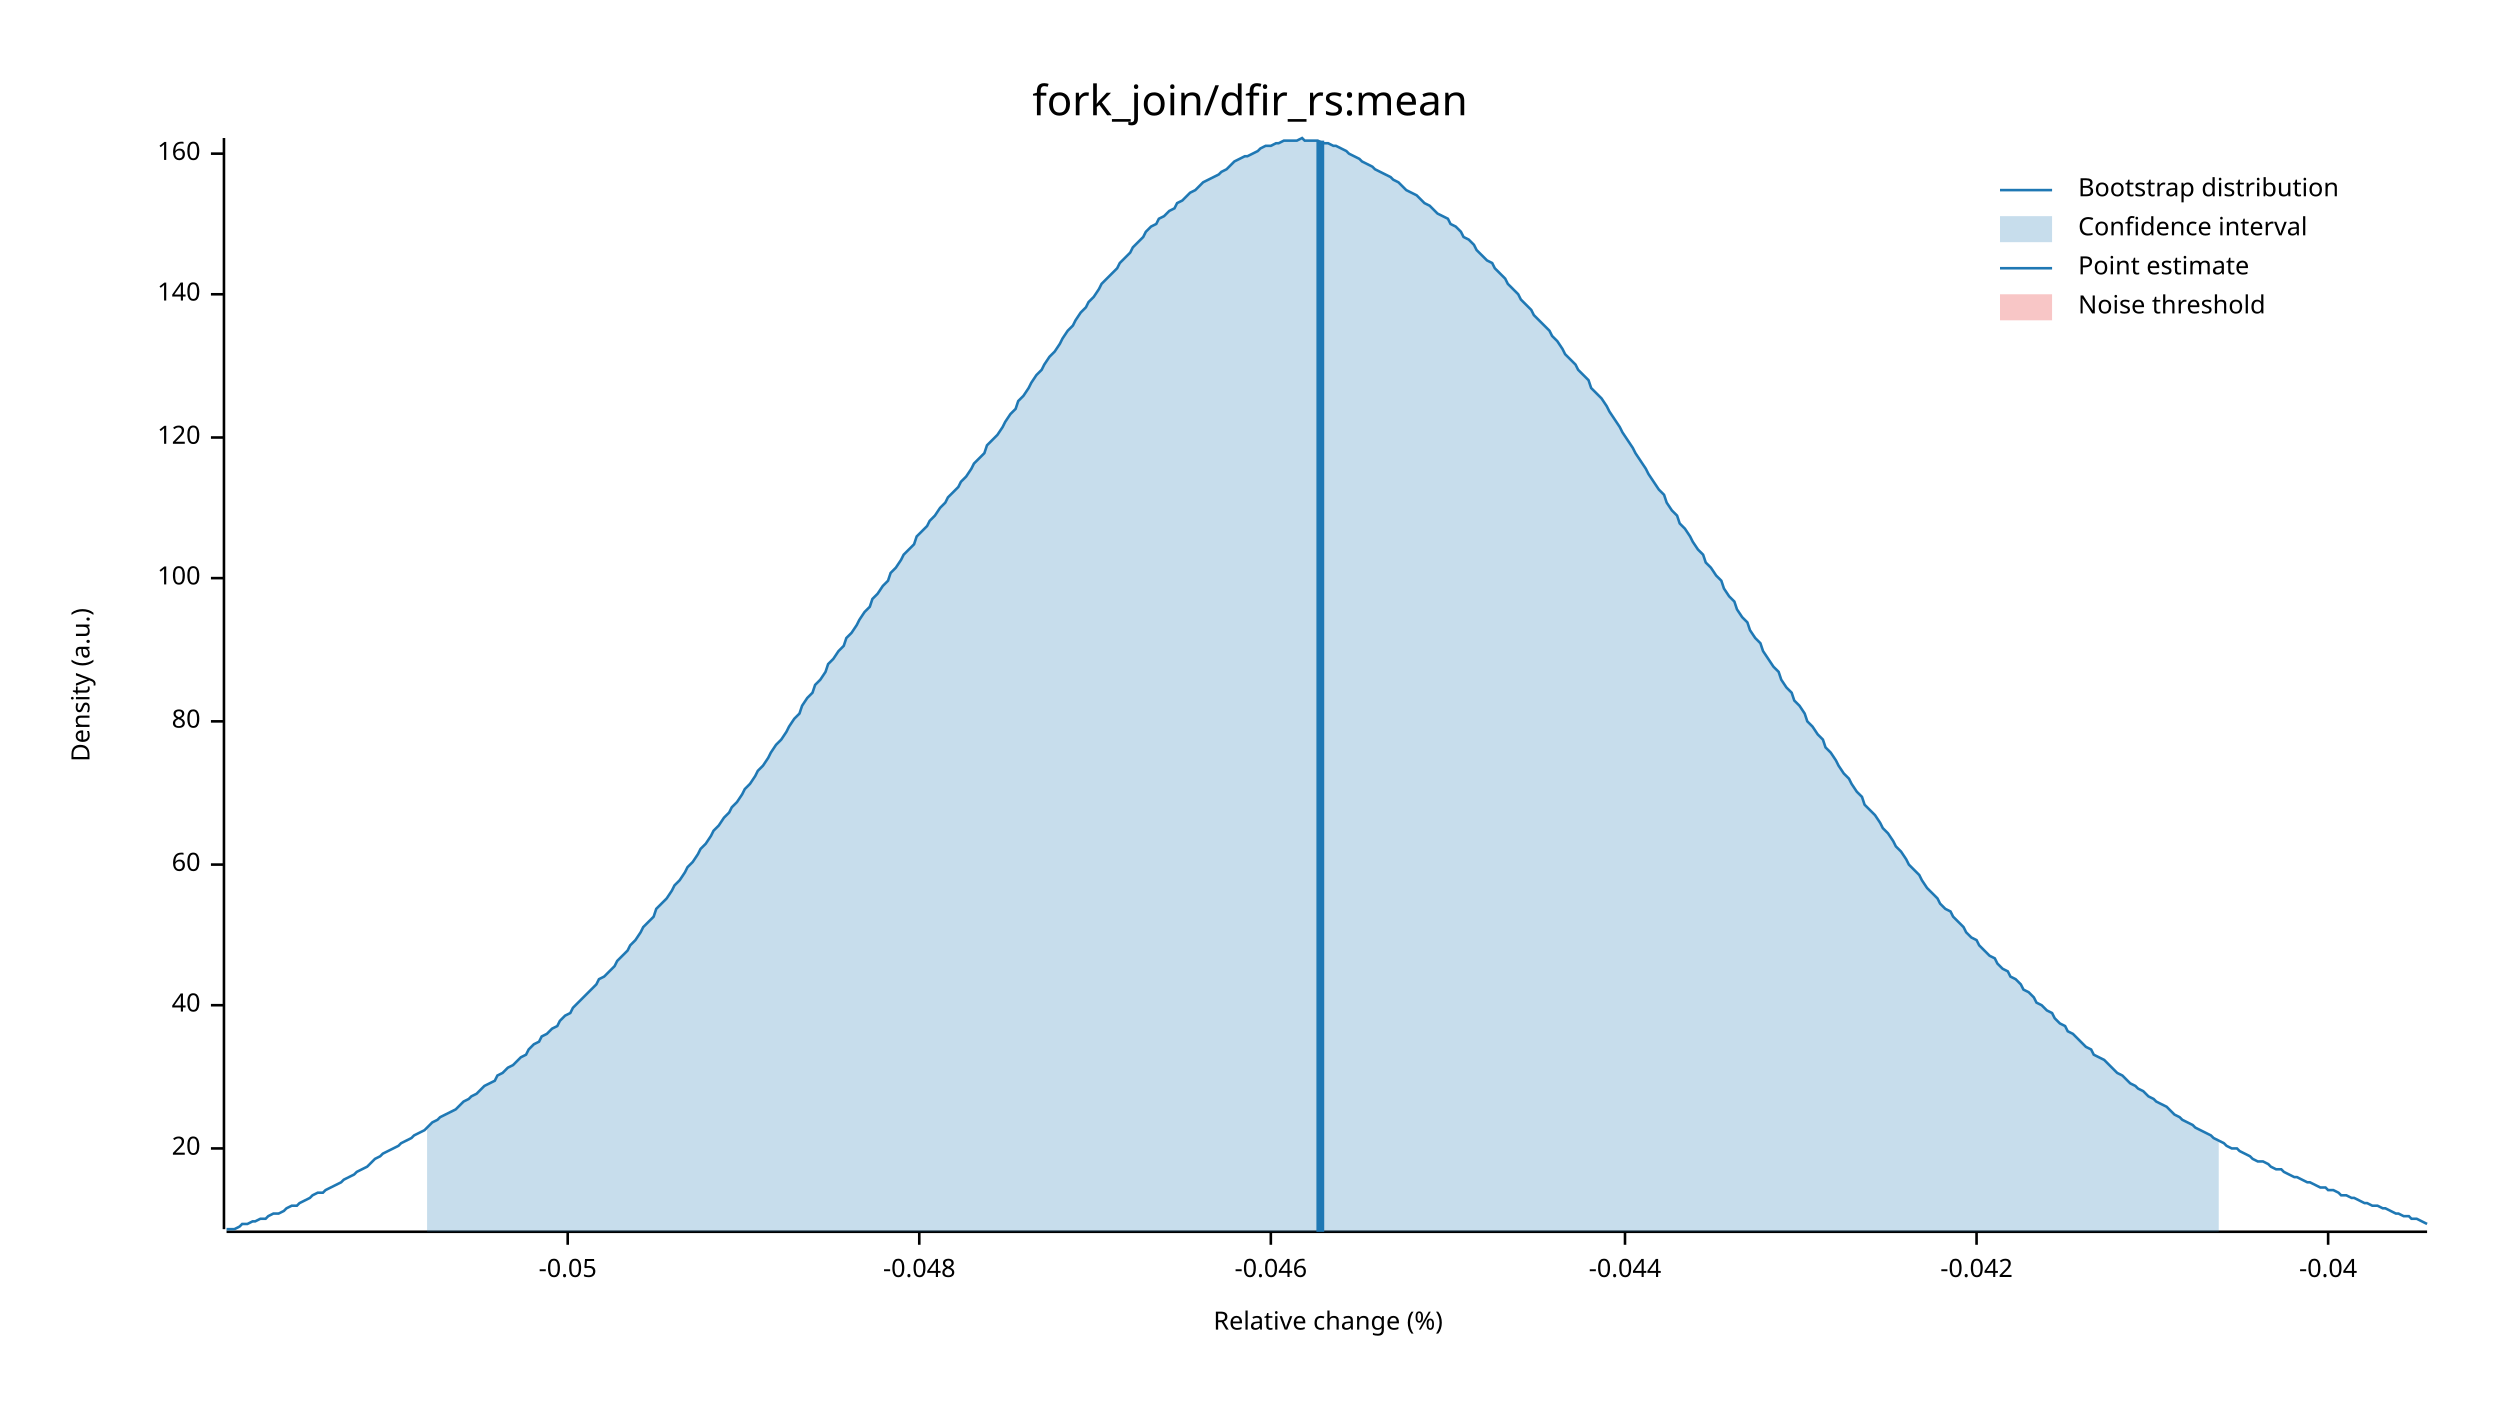
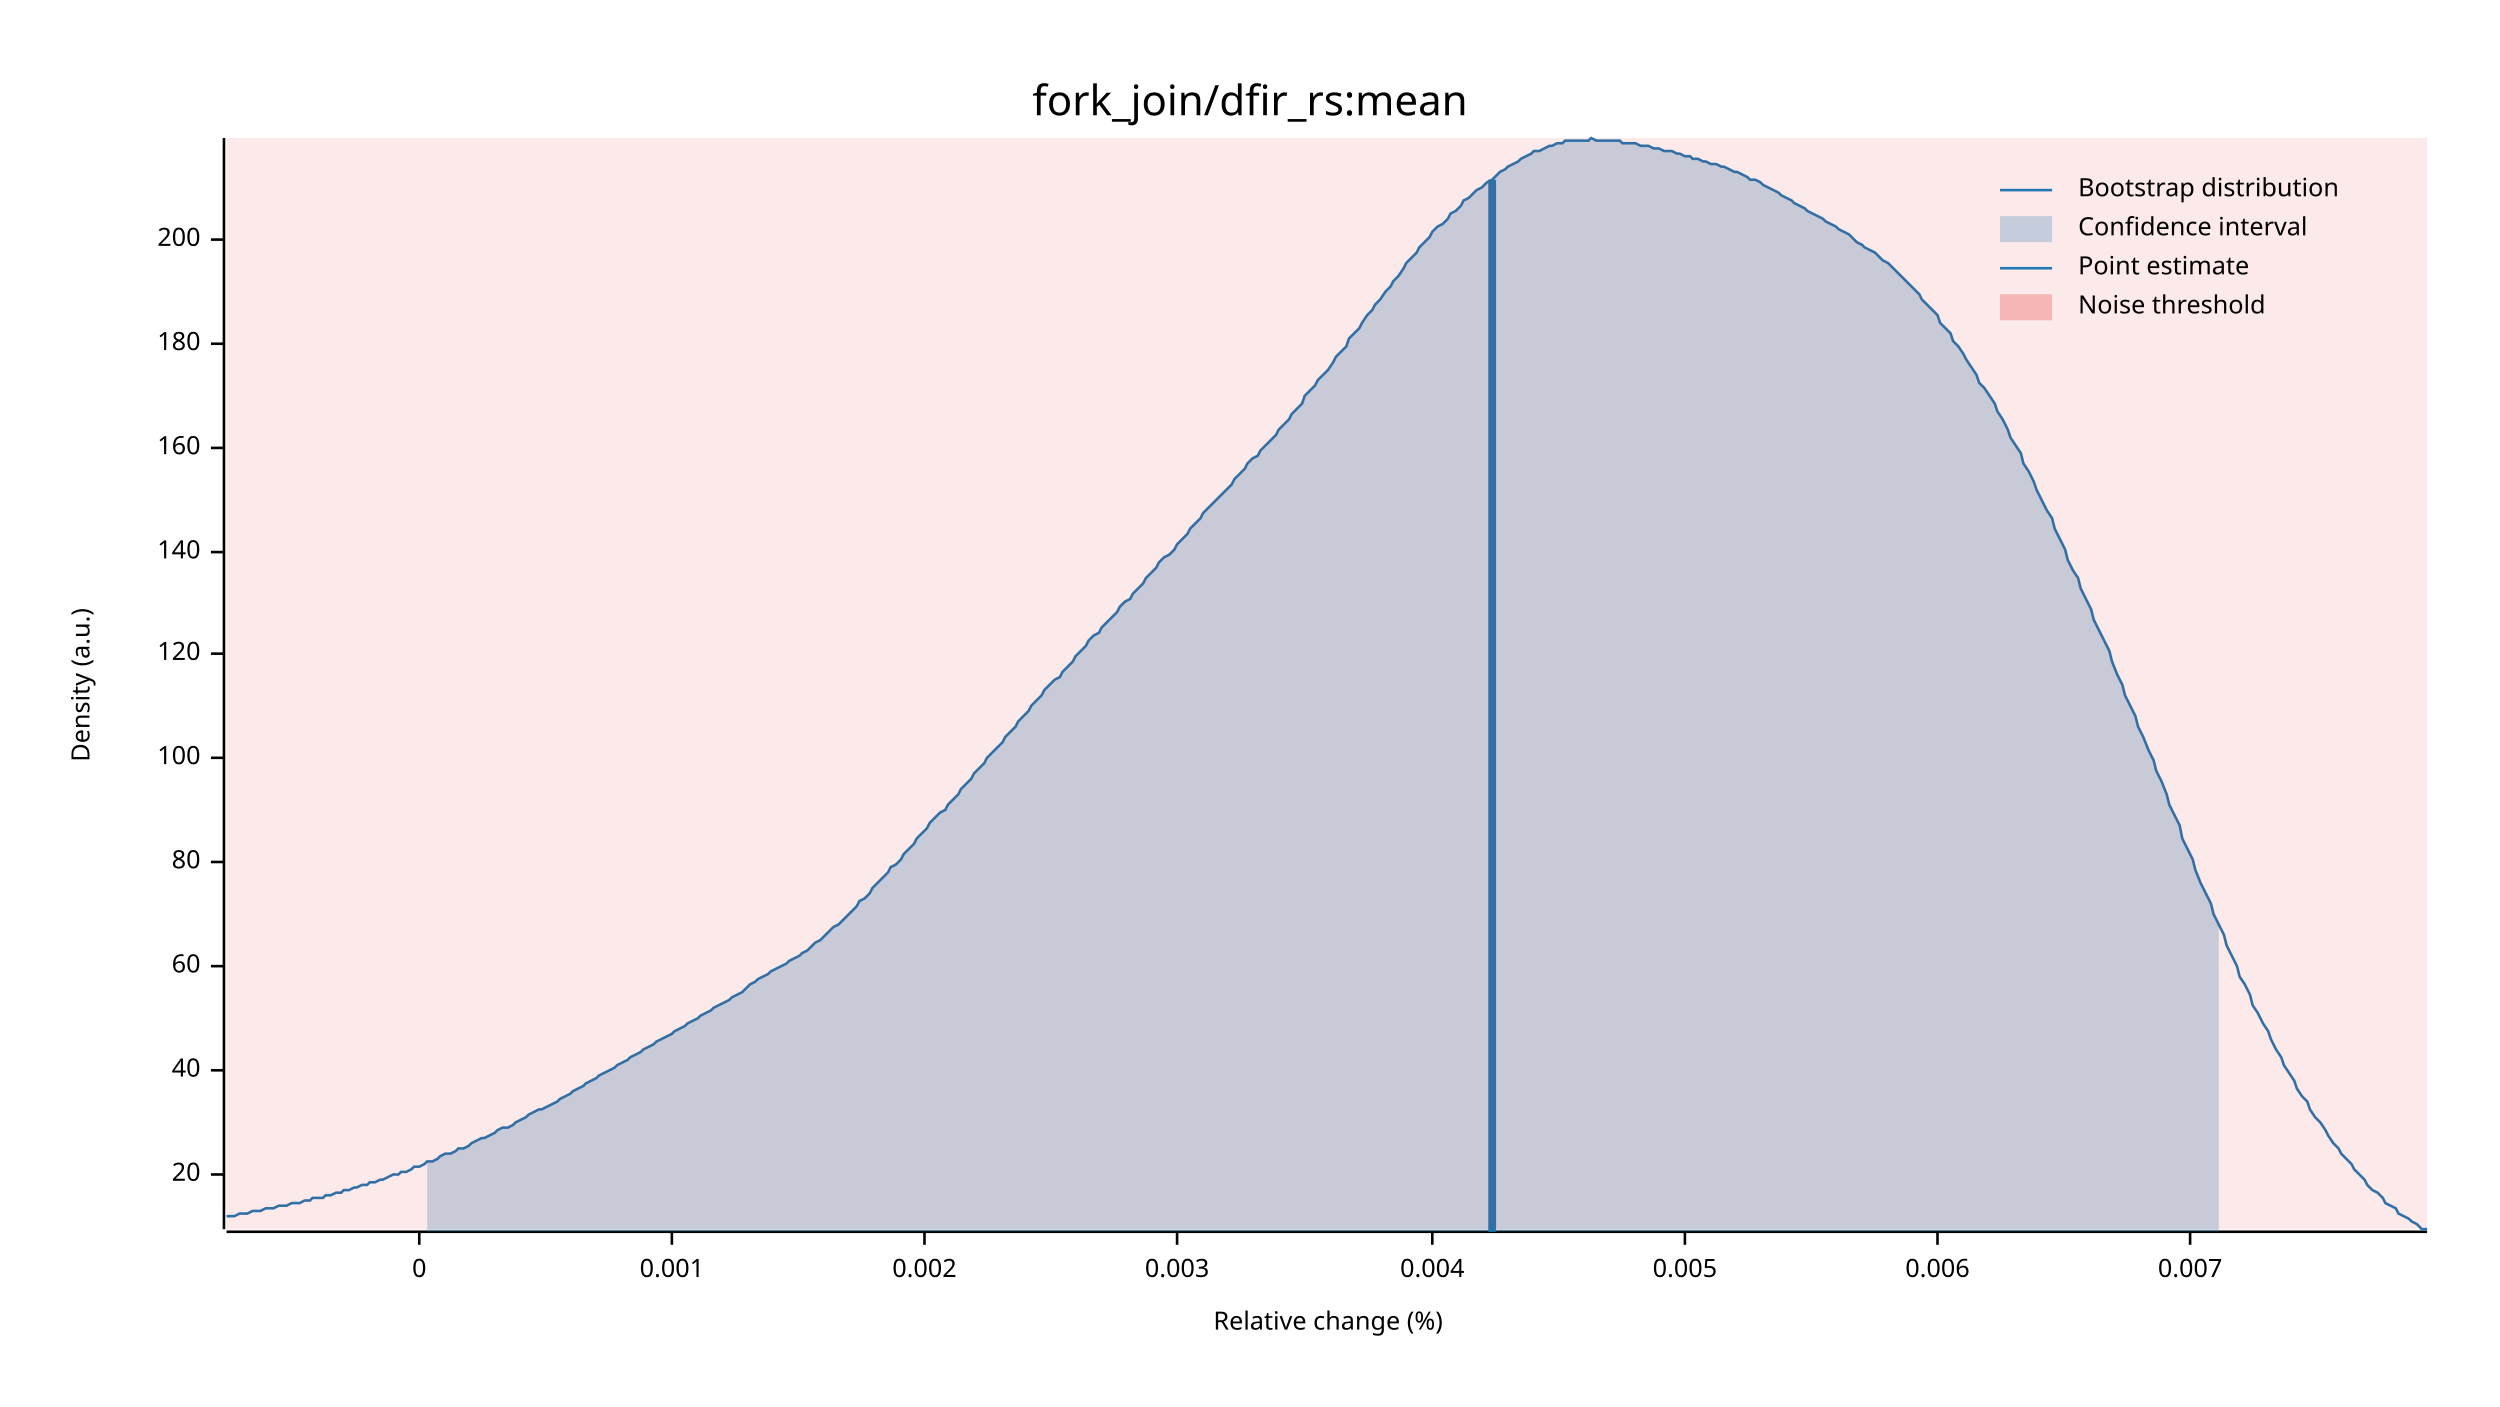
<svg xmlns="http://www.w3.org/2000/svg" width="960" height="540" viewBox="0 0 960 540">
  <text x="480" y="32" dy="0.76em" text-anchor="middle" font-family="sans-serif" font-size="16.129" opacity="1" fill="#000000">
fork_join/dfir_rs:mean
</text>
  <text x="27" y="263" dy="0.76em" text-anchor="middle" font-family="sans-serif" font-size="9.677" opacity="1" fill="#000000" transform="rotate(270, 27, 263)">
Density (a.u.)
</text>
  <text x="510" y="513" dy="-0.5ex" text-anchor="middle" font-family="sans-serif" font-size="9.677" opacity="1" fill="#000000">
Relative change (%)
</text>
  <polyline fill="none" opacity="1" stroke="#000000" stroke-width="1" points="86,53 86,472 " />
-   <text x="77" y="441" dy="0.5ex" text-anchor="end" font-family="sans-serif" font-size="9.677" opacity="1" fill="#000000">
+   <text x="77" y="451" dy="0.5ex" text-anchor="end" font-family="sans-serif" font-size="9.677" opacity="1" fill="#000000">
20
</text>
-   <polyline fill="none" opacity="1" stroke="#000000" stroke-width="1" points="81,441 86,441 " />
-   <text x="77" y="386" dy="0.5ex" text-anchor="end" font-family="sans-serif" font-size="9.677" opacity="1" fill="#000000">
+   <polyline fill="none" opacity="1" stroke="#000000" stroke-width="1" points="81,451 86,451 " />
+   <text x="77" y="411" dy="0.5ex" text-anchor="end" font-family="sans-serif" font-size="9.677" opacity="1" fill="#000000">
40
</text>
-   <polyline fill="none" opacity="1" stroke="#000000" stroke-width="1" points="81,386 86,386 " />
-   <text x="77" y="332" dy="0.5ex" text-anchor="end" font-family="sans-serif" font-size="9.677" opacity="1" fill="#000000">
+   <polyline fill="none" opacity="1" stroke="#000000" stroke-width="1" points="81,411 86,411 " />
+   <text x="77" y="371" dy="0.5ex" text-anchor="end" font-family="sans-serif" font-size="9.677" opacity="1" fill="#000000">
60
</text>
-   <polyline fill="none" opacity="1" stroke="#000000" stroke-width="1" points="81,332 86,332 " />
-   <text x="77" y="277" dy="0.5ex" text-anchor="end" font-family="sans-serif" font-size="9.677" opacity="1" fill="#000000">
+   <polyline fill="none" opacity="1" stroke="#000000" stroke-width="1" points="81,371 86,371 " />
+   <text x="77" y="331" dy="0.5ex" text-anchor="end" font-family="sans-serif" font-size="9.677" opacity="1" fill="#000000">
80
</text>
-   <polyline fill="none" opacity="1" stroke="#000000" stroke-width="1" points="81,277 86,277 " />
-   <text x="77" y="222" dy="0.5ex" text-anchor="end" font-family="sans-serif" font-size="9.677" opacity="1" fill="#000000">
+   <polyline fill="none" opacity="1" stroke="#000000" stroke-width="1" points="81,331 86,331 " />
+   <text x="77" y="291" dy="0.5ex" text-anchor="end" font-family="sans-serif" font-size="9.677" opacity="1" fill="#000000">
100
</text>
-   <polyline fill="none" opacity="1" stroke="#000000" stroke-width="1" points="81,222 86,222 " />
-   <text x="77" y="168" dy="0.5ex" text-anchor="end" font-family="sans-serif" font-size="9.677" opacity="1" fill="#000000">
+   <polyline fill="none" opacity="1" stroke="#000000" stroke-width="1" points="81,291 86,291 " />
+   <text x="77" y="251" dy="0.5ex" text-anchor="end" font-family="sans-serif" font-size="9.677" opacity="1" fill="#000000">
120
</text>
-   <polyline fill="none" opacity="1" stroke="#000000" stroke-width="1" points="81,168 86,168 " />
-   <text x="77" y="113" dy="0.5ex" text-anchor="end" font-family="sans-serif" font-size="9.677" opacity="1" fill="#000000">
+   <polyline fill="none" opacity="1" stroke="#000000" stroke-width="1" points="81,251 86,251 " />
+   <text x="77" y="212" dy="0.5ex" text-anchor="end" font-family="sans-serif" font-size="9.677" opacity="1" fill="#000000">
140
</text>
-   <polyline fill="none" opacity="1" stroke="#000000" stroke-width="1" points="81,113 86,113 " />
-   <text x="77" y="59" dy="0.5ex" text-anchor="end" font-family="sans-serif" font-size="9.677" opacity="1" fill="#000000">
+   <polyline fill="none" opacity="1" stroke="#000000" stroke-width="1" points="81,212 86,212 " />
+   <text x="77" y="172" dy="0.5ex" text-anchor="end" font-family="sans-serif" font-size="9.677" opacity="1" fill="#000000">
160
</text>
-   <polyline fill="none" opacity="1" stroke="#000000" stroke-width="1" points="81,59 86,59 " />
+   <polyline fill="none" opacity="1" stroke="#000000" stroke-width="1" points="81,172 86,172 " />
+   <text x="77" y="132" dy="0.5ex" text-anchor="end" font-family="sans-serif" font-size="9.677" opacity="1" fill="#000000">
+ 180
+ </text>
+   <polyline fill="none" opacity="1" stroke="#000000" stroke-width="1" points="81,132 86,132 " />
+   <text x="77" y="92" dy="0.5ex" text-anchor="end" font-family="sans-serif" font-size="9.677" opacity="1" fill="#000000">
+ 200
+ </text>
+   <polyline fill="none" opacity="1" stroke="#000000" stroke-width="1" points="81,92 86,92 " />
  <polyline fill="none" opacity="1" stroke="#000000" stroke-width="1" points="87,473 932,473 " />
-   <text x="218" y="483" dy="0.76em" text-anchor="middle" font-family="sans-serif" font-size="9.677" opacity="1" fill="#000000">
- -0.05
+   <text x="161" y="483" dy="0.76em" text-anchor="middle" font-family="sans-serif" font-size="9.677" opacity="1" fill="#000000">
+ 0
</text>
-   <polyline fill="none" opacity="1" stroke="#000000" stroke-width="1" points="218,473 218,478 " />
-   <text x="353" y="483" dy="0.76em" text-anchor="middle" font-family="sans-serif" font-size="9.677" opacity="1" fill="#000000">
- -0.048
+   <polyline fill="none" opacity="1" stroke="#000000" stroke-width="1" points="161,473 161,478 " />
+   <text x="258" y="483" dy="0.76em" text-anchor="middle" font-family="sans-serif" font-size="9.677" opacity="1" fill="#000000">
+ 0.001
</text>
-   <polyline fill="none" opacity="1" stroke="#000000" stroke-width="1" points="353,473 353,478 " />
-   <text x="488" y="483" dy="0.76em" text-anchor="middle" font-family="sans-serif" font-size="9.677" opacity="1" fill="#000000">
- -0.046
+   <polyline fill="none" opacity="1" stroke="#000000" stroke-width="1" points="258,473 258,478 " />
+   <text x="355" y="483" dy="0.76em" text-anchor="middle" font-family="sans-serif" font-size="9.677" opacity="1" fill="#000000">
+ 0.002
</text>
-   <polyline fill="none" opacity="1" stroke="#000000" stroke-width="1" points="488,473 488,478 " />
-   <text x="624" y="483" dy="0.76em" text-anchor="middle" font-family="sans-serif" font-size="9.677" opacity="1" fill="#000000">
- -0.044
+   <polyline fill="none" opacity="1" stroke="#000000" stroke-width="1" points="355,473 355,478 " />
+   <text x="452" y="483" dy="0.76em" text-anchor="middle" font-family="sans-serif" font-size="9.677" opacity="1" fill="#000000">
+ 0.003
</text>
-   <polyline fill="none" opacity="1" stroke="#000000" stroke-width="1" points="624,473 624,478 " />
-   <text x="759" y="483" dy="0.76em" text-anchor="middle" font-family="sans-serif" font-size="9.677" opacity="1" fill="#000000">
- -0.042
+   <polyline fill="none" opacity="1" stroke="#000000" stroke-width="1" points="452,473 452,478 " />
+   <text x="550" y="483" dy="0.76em" text-anchor="middle" font-family="sans-serif" font-size="9.677" opacity="1" fill="#000000">
+ 0.004
</text>
-   <polyline fill="none" opacity="1" stroke="#000000" stroke-width="1" points="759,473 759,478 " />
-   <text x="894" y="483" dy="0.76em" text-anchor="middle" font-family="sans-serif" font-size="9.677" opacity="1" fill="#000000">
- -0.04
+   <polyline fill="none" opacity="1" stroke="#000000" stroke-width="1" points="550,473 550,478 " />
+   <text x="647" y="483" dy="0.76em" text-anchor="middle" font-family="sans-serif" font-size="9.677" opacity="1" fill="#000000">
+ 0.005
</text>
-   <polyline fill="none" opacity="1" stroke="#000000" stroke-width="1" points="894,473 894,478 " />
-   <polyline fill="none" opacity="1" stroke="#1F78B4" stroke-width="1" points="87,472 88,472 90,472 92,471 93,470 95,470 97,469 98,469 100,468 102,468 103,467 105,466 107,466 109,465 110,464 112,463 114,463 115,462 117,461 119,460 120,459 122,458 124,458 125,457 127,456 129,455 131,454 132,453 134,452 136,451 137,450 139,449 141,448 142,447 144,445 146,444 147,443 149,442 151,441 153,440 154,439 156,438 158,437 159,436 161,435 163,434 164,433 166,431 168,430 169,429 171,428 173,427 175,426 176,425 178,423 180,422 181,421 183,420 185,418 186,417 188,416 190,415 191,413 193,412 195,410 197,409 198,408 200,406 202,405 203,403 205,401 207,400 208,398 210,397 212,395 214,394 215,392 217,390 219,389 220,387 222,385 224,383 225,382 227,380 229,378 230,376 232,375 234,373 236,371 237,369 239,367 241,365 242,363 244,361 246,358 247,356 249,354 251,352 252,349 254,347 256,345 258,342 259,340 261,338 263,335 264,333 266,331 268,328 269,326 271,324 273,321 274,319 276,317 278,314 280,312 281,310 283,308 285,305 286,303 288,301 290,298 291,296 293,294 295,291 296,289 298,286 300,284 302,281 303,279 305,276 307,274 308,271 310,268 312,266 313,263 315,261 317,258 318,255 320,253 322,250 324,248 325,245 327,243 329,240 330,238 332,235 334,233 335,230 337,228 339,225 341,223 342,220 344,218 346,215 347,213 349,211 351,209 352,206 354,204 356,202 357,200 359,198 361,195 363,193 364,191 366,189 368,187 369,185 371,183 373,180 374,178 376,176 378,174 379,171 381,169 383,167 385,164 386,162 388,159 390,157 391,154 393,152 395,149 396,147 398,144 400,142 401,140 403,137 405,135 407,132 408,130 410,127 412,125 413,123 415,120 417,118 418,116 420,114 422,111 423,109 425,107 427,105 429,103 430,101 432,99 434,97 435,95 437,93 439,91 440,89 442,87 444,86 445,84 447,83 449,81 451,80 452,78 454,77 456,75 457,74 459,73 461,71 462,70 464,69 466,68 468,67 469,66 471,65 473,63 474,62 476,61 478,60 479,60 481,59 483,58 484,57 486,56 488,56 490,55 491,55 493,54 495,54 496,54 498,54 500,53 501,54 503,54 505,54 506,54 508,55 510,55 512,56 513,56 515,57 517,58 518,59 520,60 522,61 523,62 525,63 527,64 528,65 530,66 532,67 534,68 535,69 537,70 539,72 540,73 542,74 544,75 545,76 547,78 549,79 550,80 552,82 554,83 556,84 557,86 559,87 561,89 562,91 564,92 566,94 567,96 569,98 571,100 573,101 574,103 576,105 578,107 579,109 581,111 583,113 584,115 586,117 588,119 589,121 591,123 593,125 595,127 596,129 598,131 600,134 601,136 603,138 605,140 606,142 608,144 610,146 611,149 613,151 615,153 617,156 618,158 620,161 622,164 623,166 625,169 627,172 628,174 630,177 632,180 633,182 635,185 637,188 639,190 640,193 642,196 644,198 645,201 647,203 649,206 650,208 652,211 654,213 655,216 657,218 659,221 661,223 662,226 664,229 666,231 667,234 669,237 671,239 672,242 674,245 676,247 677,250 679,253 681,256 683,258 684,261 686,264 688,266 689,269 691,271 693,274 694,277 696,279 698,282 700,284 701,287 703,289 705,292 706,294 708,297 710,299 711,301 713,304 715,306 716,309 718,311 720,313 722,316 723,318 725,320 727,323 728,325 730,327 732,330 733,332 735,334 737,336 738,338 740,341 742,343 744,345 745,347 747,349 749,350 750,352 752,354 754,356 755,358 757,360 759,361 760,363 762,365 764,367 766,368 767,370 769,372 771,373 772,375 774,376 776,378 777,380 779,381 781,383 782,385 784,386 786,388 788,389 789,391 791,393 793,394 794,396 796,397 798,399 799,400 801,402 803,403 804,405 806,406 808,407 810,409 811,410 813,412 815,413 816,414 818,416 820,417 821,418 823,419 825,421 827,422 828,423 830,424 832,425 833,426 835,428 837,429 838,430 840,431 842,432 843,433 845,434 847,435 849,436 850,437 852,438 854,439 855,440 857,441 859,441 860,442 862,443 864,444 865,445 867,446 869,446 871,447 872,448 874,449 876,449 877,450 879,451 881,452 882,452 884,453 886,454 887,454 889,455 891,456 893,456 894,457 896,457 898,458 899,459 901,459 903,460 904,460 906,461 908,462 909,462 911,463 913,463 915,464 916,464 918,465 920,466 921,466 923,467 925,467 926,468 928,468 930,469 932,470 " />
-   <polygon opacity="0.25" fill="#1F78B4" points="164,433 166,431 168,430 169,429 171,428 173,427 175,426 176,425 178,423 180,422 181,421 183,420 185,418 186,417 188,416 190,415 191,413 193,412 195,410 197,409 198,408 200,406 202,405 203,403 205,401 207,400 208,398 210,397 212,395 214,394 215,392 217,390 219,389 220,387 222,385 224,383 225,382 227,380 229,378 230,376 232,375 234,373 236,371 237,369 239,367 241,365 242,363 244,361 246,358 247,356 249,354 251,352 252,349 254,347 256,345 258,342 259,340 261,338 263,335 264,333 266,331 268,328 269,326 271,324 273,321 274,319 276,317 278,314 280,312 281,310 283,308 285,305 286,303 288,301 290,298 291,296 293,294 295,291 296,289 298,286 300,284 302,281 303,279 305,276 307,274 308,271 310,268 312,266 313,263 315,261 317,258 318,255 320,253 322,250 324,248 325,245 327,243 329,240 330,238 332,235 334,233 335,230 337,228 339,225 341,223 342,220 344,218 346,215 347,213 349,211 351,209 352,206 354,204 356,202 357,200 359,198 361,195 363,193 364,191 366,189 368,187 369,185 371,183 373,180 374,178 376,176 378,174 379,171 381,169 383,167 385,164 386,162 388,159 390,157 391,154 393,152 395,149 396,147 398,144 400,142 401,140 403,137 405,135 407,132 408,130 410,127 412,125 413,123 415,120 417,118 418,116 420,114 422,111 423,109 425,107 427,105 429,103 430,101 432,99 434,97 435,95 437,93 439,91 440,89 442,87 444,86 445,84 447,83 449,81 451,80 452,78 454,77 456,75 457,74 459,73 461,71 462,70 464,69 466,68 468,67 469,66 471,65 473,63 474,62 476,61 478,60 479,60 481,59 483,58 484,57 486,56 488,56 490,55 491,55 493,54 495,54 496,54 498,54 500,53 501,54 503,54 505,54 506,54 508,55 510,55 512,56 513,56 515,57 517,58 518,59 520,60 522,61 523,62 525,63 527,64 528,65 530,66 532,67 534,68 535,69 537,70 539,72 540,73 542,74 544,75 545,76 547,78 549,79 550,80 552,82 554,83 556,84 557,86 559,87 561,89 562,91 564,92 566,94 567,96 569,98 571,100 573,101 574,103 576,105 578,107 579,109 581,111 583,113 584,115 586,117 588,119 589,121 591,123 593,125 595,127 596,129 598,131 600,134 601,136 603,138 605,140 606,142 608,144 610,146 611,149 613,151 615,153 617,156 618,158 620,161 622,164 623,166 625,169 627,172 628,174 630,177 632,180 633,182 635,185 637,188 639,190 640,193 642,196 644,198 645,201 647,203 649,206 650,208 652,211 654,213 655,216 657,218 659,221 661,223 662,226 664,229 666,231 667,234 669,237 671,239 672,242 674,245 676,247 677,250 679,253 681,256 683,258 684,261 686,264 688,266 689,269 691,271 693,274 694,277 696,279 698,282 700,284 701,287 703,289 705,292 706,294 708,297 710,299 711,301 713,304 715,306 716,309 718,311 720,313 722,316 723,318 725,320 727,323 728,325 730,327 732,330 733,332 735,334 737,336 738,338 740,341 742,343 744,345 745,347 747,349 749,350 750,352 752,354 754,356 755,358 757,360 759,361 760,363 762,365 764,367 766,368 767,370 769,372 771,373 772,375 774,376 776,378 777,380 779,381 781,383 782,385 784,386 786,388 788,389 789,391 791,393 793,394 794,396 796,397 798,399 799,400 801,402 803,403 804,405 806,406 808,407 810,409 811,410 813,412 815,413 816,414 818,416 820,417 821,418 823,419 825,421 827,422 828,423 830,424 832,425 833,426 835,428 837,429 838,430 840,431 842,432 843,433 845,434 847,435 849,436 850,437 852,438 852,473 164,473 " />
-   <polyline fill="none" opacity="1" stroke="#1F78B4" stroke-width="3" points="507,473 507,54 " />
-   <rect x="509" y="53" width="0" height="419" opacity="0.1" fill="#E31A1C" stroke="none" />
+   <polyline fill="none" opacity="1" stroke="#000000" stroke-width="1" points="647,473 647,478 " />
+   <text x="744" y="483" dy="0.76em" text-anchor="middle" font-family="sans-serif" font-size="9.677" opacity="1" fill="#000000">
+ 0.006
+ </text>
+   <polyline fill="none" opacity="1" stroke="#000000" stroke-width="1" points="744,473 744,478 " />
+   <text x="841" y="483" dy="0.76em" text-anchor="middle" font-family="sans-serif" font-size="9.677" opacity="1" fill="#000000">
+ 0.007
+ </text>
+   <polyline fill="none" opacity="1" stroke="#000000" stroke-width="1" points="841,473 841,478 " />
+   <polyline fill="none" opacity="1" stroke="#1F78B4" stroke-width="1" points="87,467 88,467 90,467 92,466 93,466 95,466 97,465 98,465 100,465 102,464 103,464 105,464 107,463 109,463 110,463 112,462 114,462 115,462 117,461 119,461 120,460 122,460 124,460 125,459 127,459 129,458 131,458 132,457 134,457 136,456 137,456 139,455 141,455 142,454 144,454 146,453 147,453 149,452 151,451 153,451 154,450 156,450 158,449 159,448 161,448 163,447 164,446 166,446 168,445 169,444 171,443 173,443 175,442 176,441 178,441 180,440 181,439 183,438 185,437 186,437 188,436 190,435 191,434 193,433 195,433 197,432 198,431 200,430 202,429 203,428 205,427 207,426 208,426 210,425 212,424 214,423 215,422 217,421 219,420 220,419 222,418 224,417 225,416 227,415 229,414 230,413 232,412 234,411 236,410 237,409 239,408 241,407 242,406 244,405 246,404 247,403 249,402 251,401 252,400 254,399 256,398 258,397 259,396 261,395 263,394 264,393 266,392 268,391 269,390 271,389 273,388 274,387 276,386 278,385 280,384 281,383 283,382 285,381 286,380 288,378 290,377 291,376 293,375 295,374 296,373 298,372 300,371 302,370 303,369 305,368 307,367 308,366 310,365 312,363 313,362 315,361 317,359 318,358 320,356 322,355 324,353 325,352 327,350 329,348 330,346 332,345 334,343 335,341 337,339 339,337 341,335 342,333 344,332 346,330 347,328 349,326 351,324 352,322 354,320 356,318 357,316 359,314 361,312 363,311 364,309 366,307 368,305 369,303 371,301 373,299 374,297 376,295 378,293 379,291 381,289 383,287 385,285 386,283 388,281 390,279 391,277 393,275 395,273 396,271 398,269 400,267 401,265 403,263 405,261 407,260 408,258 410,256 412,254 413,252 415,250 417,248 418,246 420,244 422,243 423,241 425,239 427,237 429,235 430,233 432,231 434,230 435,228 437,226 439,224 440,222 442,220 444,218 445,216 447,214 449,213 451,211 452,209 454,207 456,205 457,203 459,201 461,199 462,197 464,195 466,193 468,191 469,190 471,188 473,186 474,184 476,182 478,180 479,178 481,176 483,175 484,173 486,171 488,169 490,167 491,165 493,163 495,161 496,159 498,157 500,155 501,152 503,150 505,148 506,146 508,144 510,142 512,139 513,137 515,135 517,133 518,130 520,128 522,126 523,124 525,121 527,119 528,117 530,115 532,112 534,110 535,108 537,106 539,103 540,101 542,99 544,97 545,95 547,93 549,91 550,89 552,87 554,86 556,84 557,82 559,81 561,79 562,77 564,76 566,74 567,73 569,72 571,70 573,69 574,68 576,66 578,65 579,64 581,63 583,62 584,61 586,60 588,59 589,58 591,58 593,57 595,56 596,56 598,55 600,55 601,54 603,54 605,54 606,54 608,54 610,54 611,53 613,54 615,54 617,54 618,54 620,54 622,54 623,55 625,55 627,55 628,55 630,56 632,56 633,56 635,57 637,57 639,58 640,58 642,58 644,59 645,59 647,60 649,60 650,61 652,61 654,62 655,62 657,63 659,63 661,64 662,64 664,65 666,66 667,66 669,67 671,68 672,69 674,69 676,70 677,71 679,72 681,73 683,74 684,75 686,76 688,77 689,78 691,79 693,80 694,81 696,82 698,83 700,84 701,85 703,86 705,87 706,88 708,89 710,90 711,91 713,93 715,94 716,95 718,96 720,97 722,99 723,100 725,101 727,103 728,104 730,106 732,108 733,109 735,111 737,113 738,115 740,117 742,119 744,121 745,124 747,126 749,128 750,131 752,133 754,136 755,138 757,141 759,144 760,147 762,149 764,152 766,155 767,158 769,161 771,165 772,168 774,171 776,174 777,178 779,181 781,185 782,188 784,192 786,196 788,199 789,203 791,207 793,211 794,215 796,219 798,222 799,226 801,230 803,234 804,238 806,242 808,246 810,250 811,254 813,259 815,263 816,267 818,271 820,275 821,279 823,283 825,288 827,292 828,296 830,300 832,305 833,309 835,313 837,317 838,322 840,326 842,330 843,334 845,339 847,343 849,347 850,351 852,355 854,359 855,363 857,367 859,371 860,375 862,378 864,382 865,386 867,389 869,393 871,396 872,399 874,403 876,406 877,409 879,412 881,415 882,418 884,421 886,423 887,426 889,429 891,431 893,434 894,436 896,439 898,441 899,443 901,445 903,447 904,449 906,451 908,453 909,455 911,457 913,458 915,460 916,462 918,463 920,464 921,466 923,467 925,468 926,469 928,470 930,472 932,472 " />
+   <polygon opacity="0.25" fill="#1F78B4" points="164,446 166,446 168,445 169,444 171,443 173,443 175,442 176,441 178,441 180,440 181,439 183,438 185,437 186,437 188,436 190,435 191,434 193,433 195,433 197,432 198,431 200,430 202,429 203,428 205,427 207,426 208,426 210,425 212,424 214,423 215,422 217,421 219,420 220,419 222,418 224,417 225,416 227,415 229,414 230,413 232,412 234,411 236,410 237,409 239,408 241,407 242,406 244,405 246,404 247,403 249,402 251,401 252,400 254,399 256,398 258,397 259,396 261,395 263,394 264,393 266,392 268,391 269,390 271,389 273,388 274,387 276,386 278,385 280,384 281,383 283,382 285,381 286,380 288,378 290,377 291,376 293,375 295,374 296,373 298,372 300,371 302,370 303,369 305,368 307,367 308,366 310,365 312,363 313,362 315,361 317,359 318,358 320,356 322,355 324,353 325,352 327,350 329,348 330,346 332,345 334,343 335,341 337,339 339,337 341,335 342,333 344,332 346,330 347,328 349,326 351,324 352,322 354,320 356,318 357,316 359,314 361,312 363,311 364,309 366,307 368,305 369,303 371,301 373,299 374,297 376,295 378,293 379,291 381,289 383,287 385,285 386,283 388,281 390,279 391,277 393,275 395,273 396,271 398,269 400,267 401,265 403,263 405,261 407,260 408,258 410,256 412,254 413,252 415,250 417,248 418,246 420,244 422,243 423,241 425,239 427,237 429,235 430,233 432,231 434,230 435,228 437,226 439,224 440,222 442,220 444,218 445,216 447,214 449,213 451,211 452,209 454,207 456,205 457,203 459,201 461,199 462,197 464,195 466,193 468,191 469,190 471,188 473,186 474,184 476,182 478,180 479,178 481,176 483,175 484,173 486,171 488,169 490,167 491,165 493,163 495,161 496,159 498,157 500,155 501,152 503,150 505,148 506,146 508,144 510,142 512,139 513,137 515,135 517,133 518,130 520,128 522,126 523,124 525,121 527,119 528,117 530,115 532,112 534,110 535,108 537,106 539,103 540,101 542,99 544,97 545,95 547,93 549,91 550,89 552,87 554,86 556,84 557,82 559,81 561,79 562,77 564,76 566,74 567,73 569,72 571,70 573,69 574,68 576,66 578,65 579,64 581,63 583,62 584,61 586,60 588,59 589,58 591,58 593,57 595,56 596,56 598,55 600,55 601,54 603,54 605,54 606,54 608,54 610,54 611,53 613,54 615,54 617,54 618,54 620,54 622,54 623,55 625,55 627,55 628,55 630,56 632,56 633,56 635,57 637,57 639,58 640,58 642,58 644,59 645,59 647,60 649,60 650,61 652,61 654,62 655,62 657,63 659,63 661,64 662,64 664,65 666,66 667,66 669,67 671,68 672,69 674,69 676,70 677,71 679,72 681,73 683,74 684,75 686,76 688,77 689,78 691,79 693,80 694,81 696,82 698,83 700,84 701,85 703,86 705,87 706,88 708,89 710,90 711,91 713,93 715,94 716,95 718,96 720,97 722,99 723,100 725,101 727,103 728,104 730,106 732,108 733,109 735,111 737,113 738,115 740,117 742,119 744,121 745,124 747,126 749,128 750,131 752,133 754,136 755,138 757,141 759,144 760,147 762,149 764,152 766,155 767,158 769,161 771,165 772,168 774,171 776,174 777,178 779,181 781,185 782,188 784,192 786,196 788,199 789,203 791,207 793,211 794,215 796,219 798,222 799,226 801,230 803,234 804,238 806,242 808,246 810,250 811,254 813,259 815,263 816,267 818,271 820,275 821,279 823,283 825,288 827,292 828,296 830,300 832,305 833,309 835,313 837,317 838,322 840,326 842,330 843,334 845,339 847,343 849,347 850,351 852,355 852,473 164,473 " />
+   <polyline fill="none" opacity="1" stroke="#1F78B4" stroke-width="3" points="573,473 573,69 " />
+   <rect x="87" y="53" width="845" height="419" opacity="0.1" fill="#E31A1C" stroke="none" />
  <text x="798" y="68" dy="0.76em" text-anchor="start" font-family="sans-serif" font-size="9.677" opacity="1" fill="#000000">
Bootstrap distribution
</text>
  <text x="798" y="83" dy="0.76em" text-anchor="start" font-family="sans-serif" font-size="9.677" opacity="1" fill="#000000">
Confidence interval
</text>
  <text x="798" y="98" dy="0.76em" text-anchor="start" font-family="sans-serif" font-size="9.677" opacity="1" fill="#000000">
Point estimate
</text>
  <text x="798" y="113" dy="0.76em" text-anchor="start" font-family="sans-serif" font-size="9.677" opacity="1" fill="#000000">
Noise threshold
</text>
  <polyline fill="none" opacity="1" stroke="#1F78B4" stroke-width="1" points="768,73 788,73 " />
  <rect x="768" y="83" width="20" height="10" opacity="0.25" fill="#1F78B4" stroke="none" />
  <polyline fill="none" opacity="1" stroke="#1F78B4" stroke-width="1" points="768,103 788,103 " />
  <rect x="768" y="113" width="20" height="10" opacity="0.25" fill="#E31A1C" stroke="none" />
</svg>
